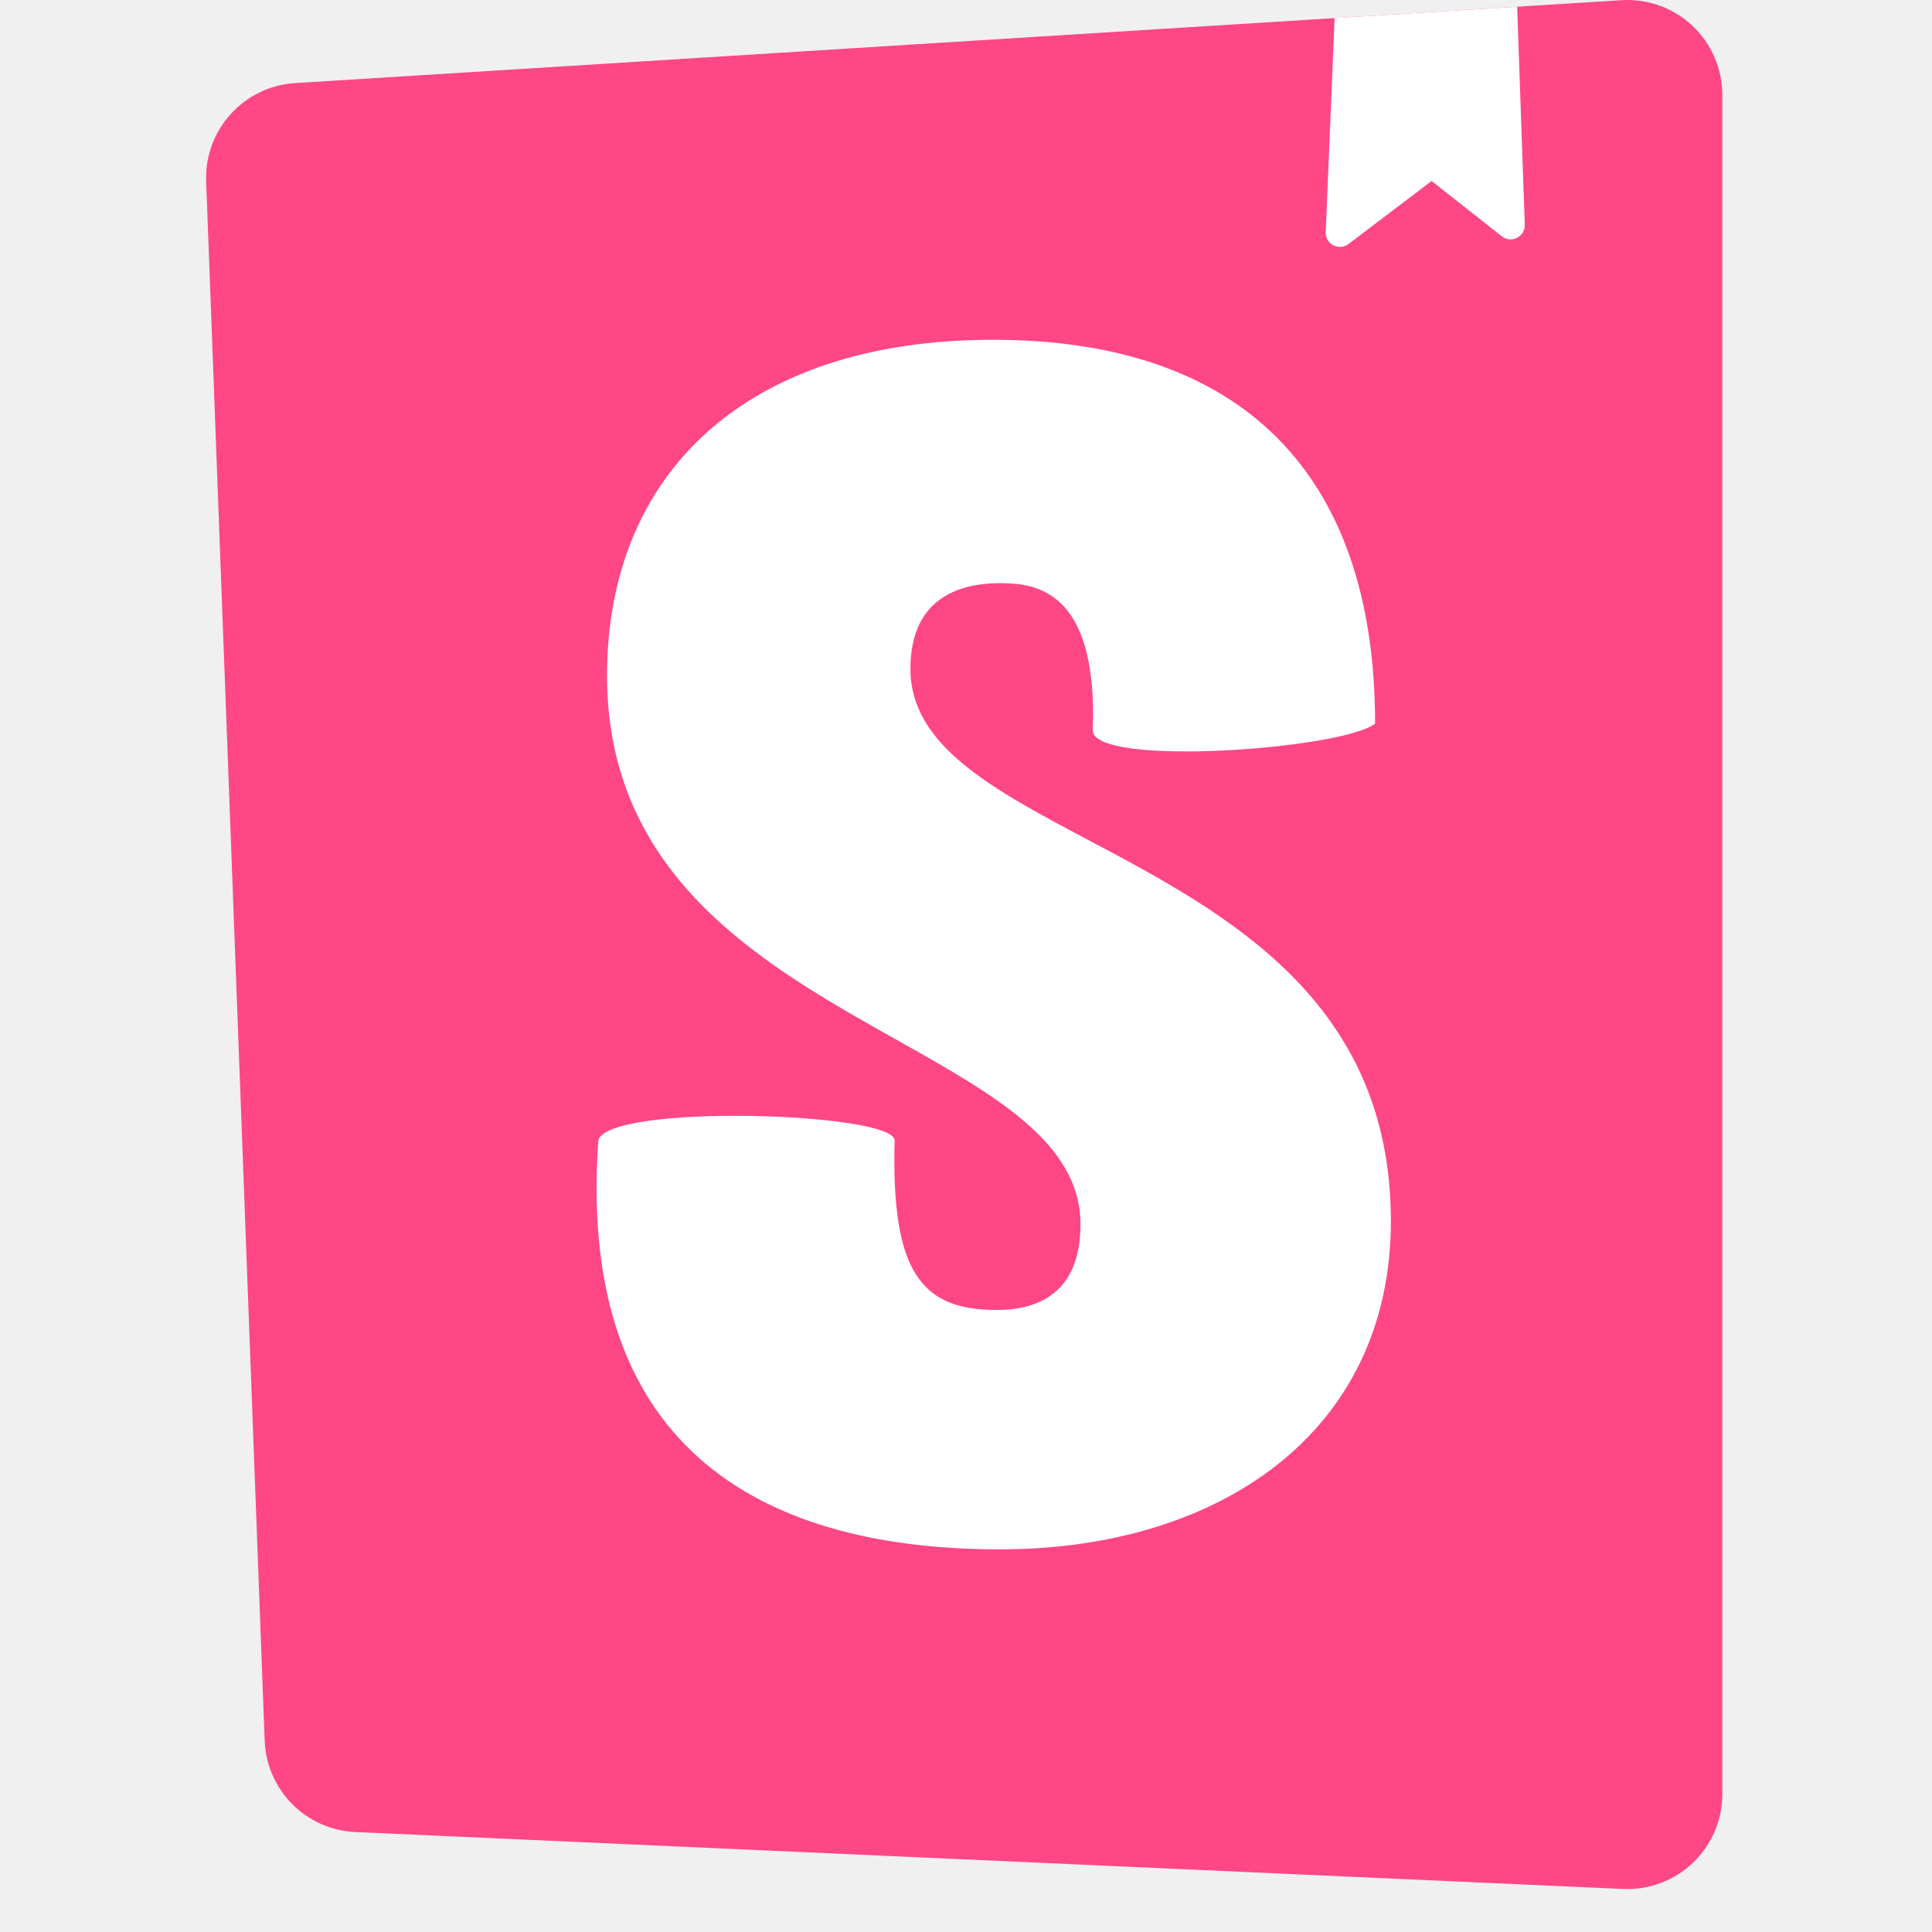
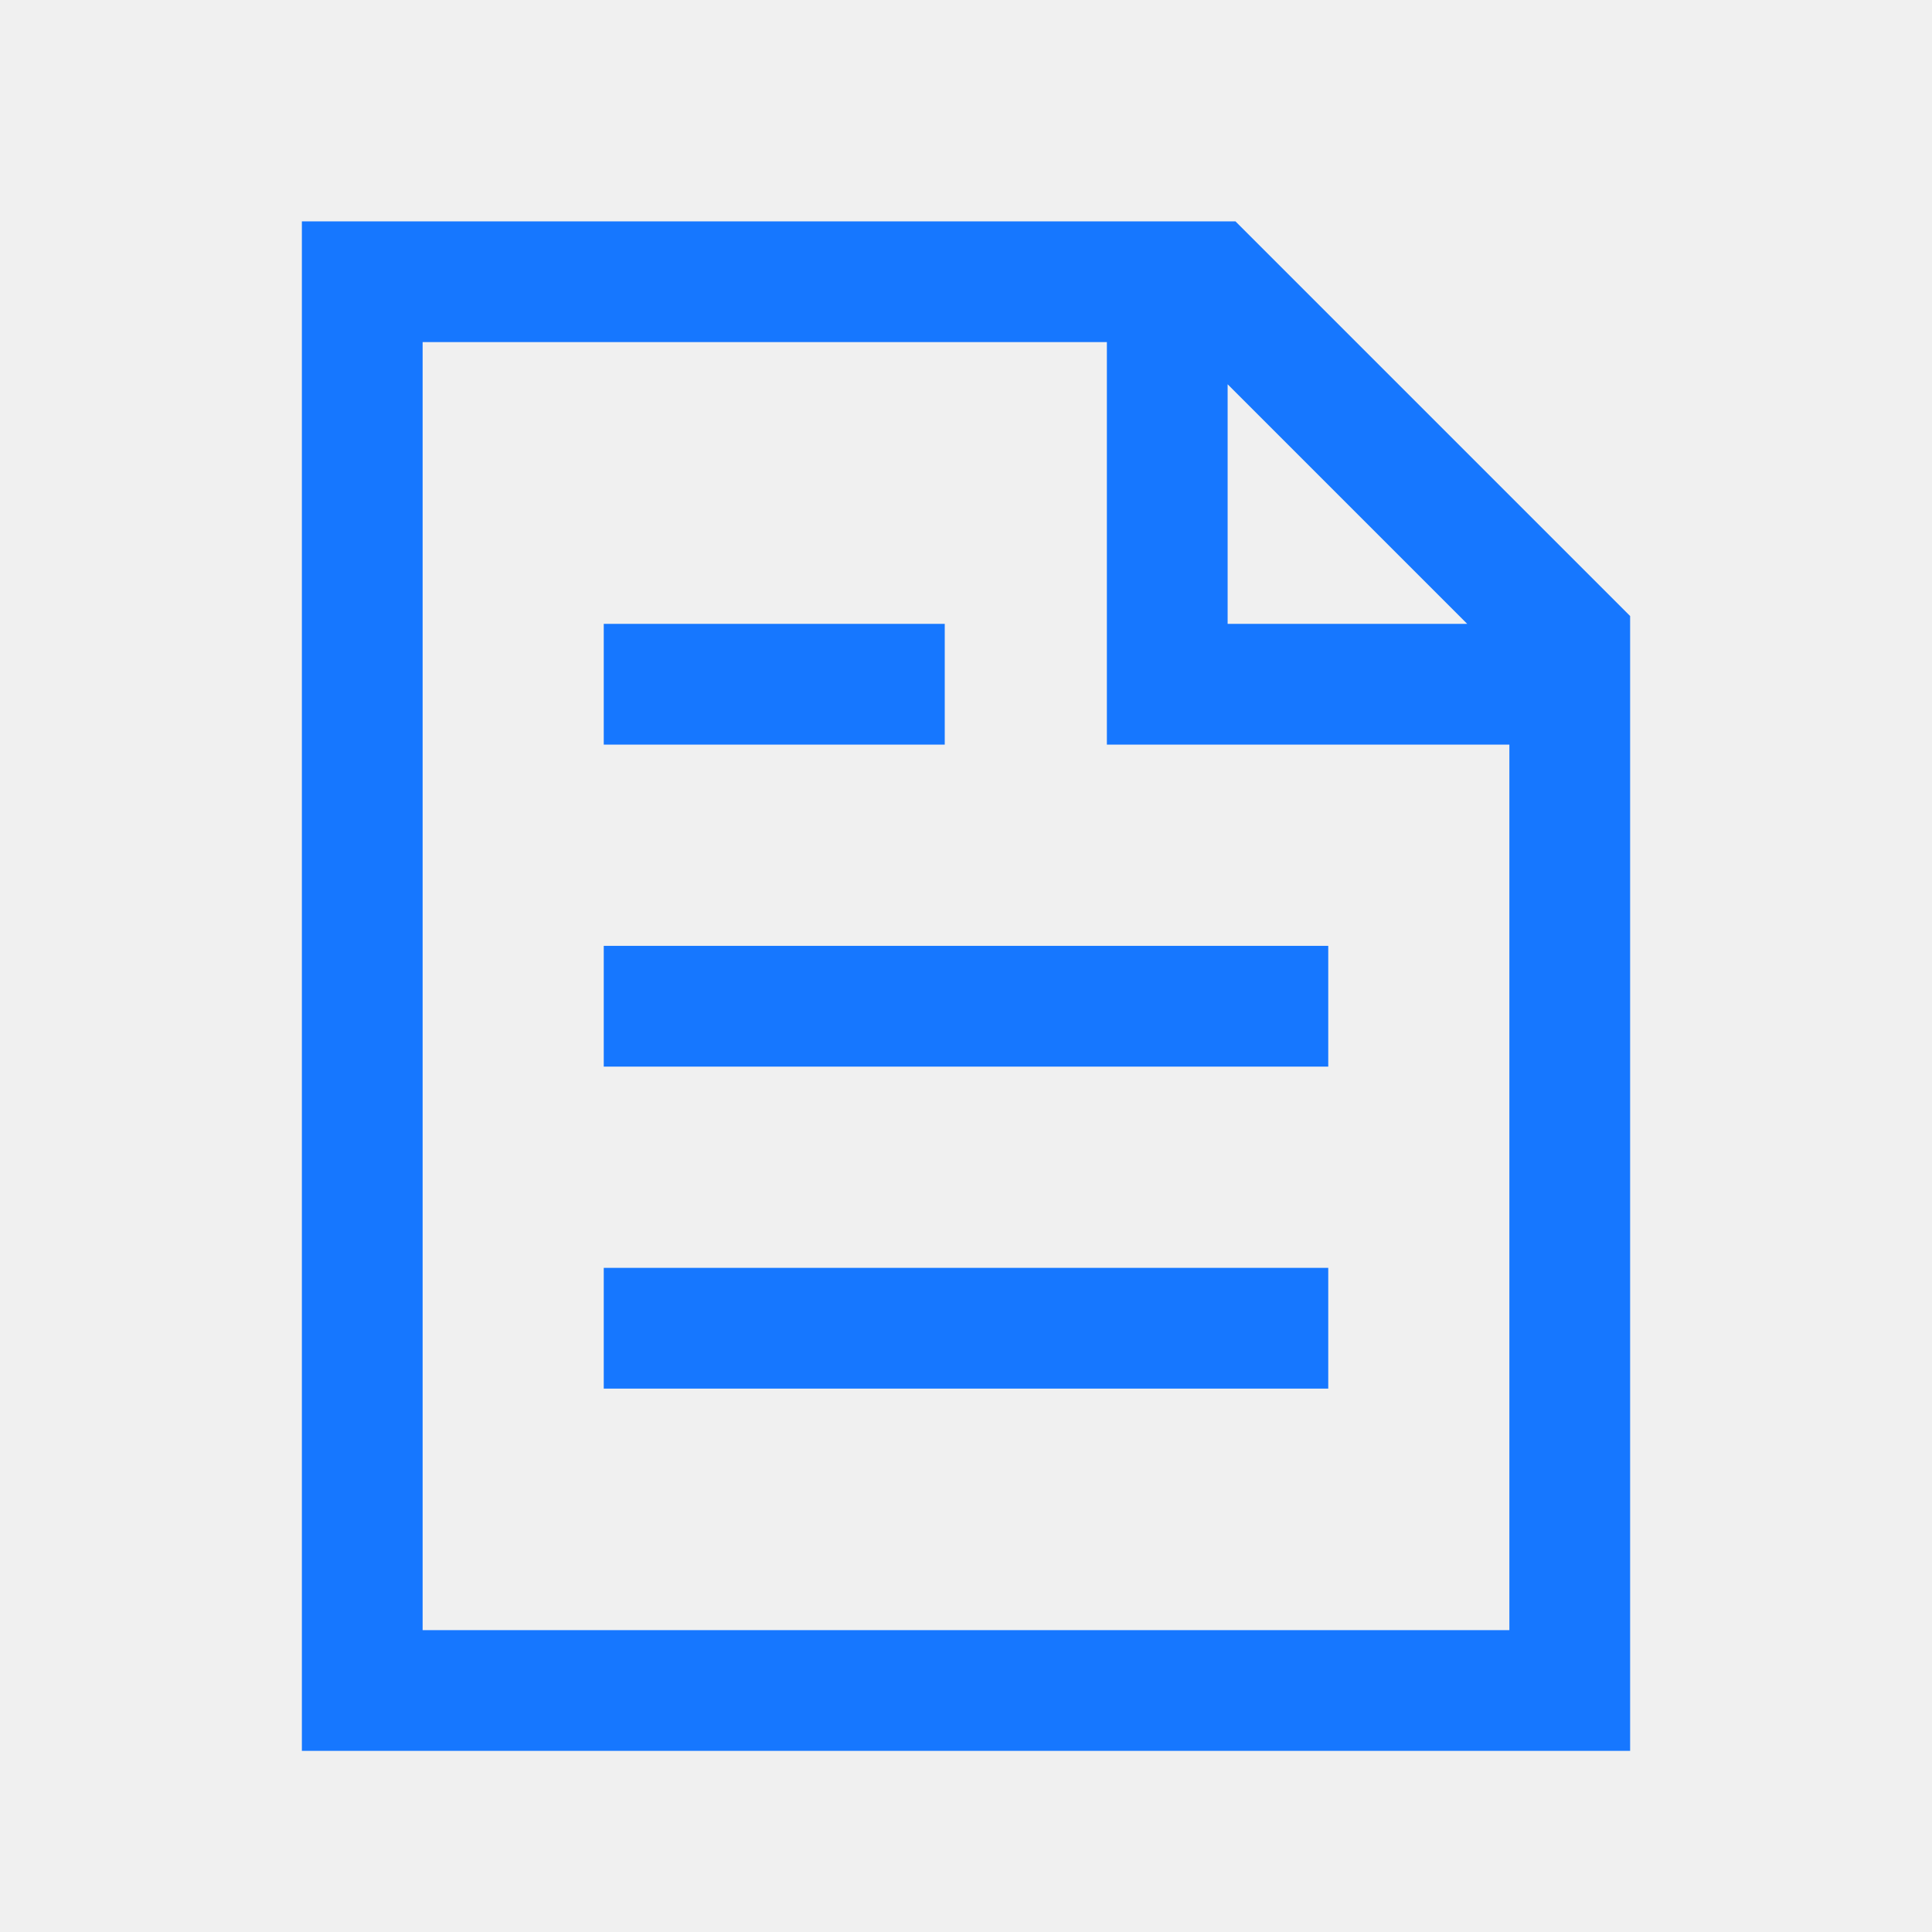
- <svg xmlns="http://www.w3.org/2000/svg" width="164" height="164" version="1.1">
-   <svg width="164" height="164" fill="none" viewBox="0 0 164 164">
-     <path fill="#FF4785" d="M22.467 147.762 17.5 15.402a8.062 8.062 0 0 1 7.553-8.35L137.637.016a8.061 8.061 0 0 1 8.565 8.047v144.23a8.063 8.063 0 0 1-8.424 8.054l-107.615-4.833a8.062 8.062 0 0 1-7.695-7.752Z" />
-     <path fill="#fff" fill-rule="evenodd" d="m128.785.57-15.495.968-.755 18.172a1.203 1.203 0 0 0 1.928 1.008l7.06-5.354 5.962 4.697a1.202 1.202 0 0 0 1.946-.987L128.785.569Zm-12.059 60.856c-2.836 2.203-23.965 3.707-23.965.57.447-11.969-4.912-12.494-7.889-12.494-2.828 0-7.59.855-7.59 7.267 0 6.534 6.96 10.223 15.13 14.553 11.607 6.15 25.654 13.594 25.654 32.326 0 17.953-14.588 27.871-33.194 27.871-19.201 0-35.981-7.769-34.086-34.702.744-3.163 25.156-2.411 25.156 0-.298 11.114 2.232 14.383 8.633 14.383 4.912 0 7.144-2.708 7.144-7.267 0-6.9-7.252-10.973-15.595-15.657C64.827 81.933 51.53 74.468 51.53 57.34c0-17.098 11.76-28.497 32.747-28.497 20.988 0 32.449 11.224 32.449 32.584Z" clip-rule="evenodd" />
-   </svg>
-   <style>@media (prefers-color-scheme:light){:root{filter:none}}</style>
+ <svg xmlns="http://www.w3.org/2000/svg" style="width: 1em;height: 1em;vertical-align: middle;fill: currentColor;overflow: hidden;" viewBox="0 0 1024 1024" version="1.1">
+   <path d="M654.827 117.333l209.173 209.173V928h-704v-810.667h494.827zM586.667 181.312h-362.667V864h576v-469.333h-213.333V181.333zM704 672v64H320v-64h384z m0-170.667v64H320v-64h384z m-203.264-170.667v64H320v-64h180.736z m276.928 0L650.667 203.669V330.667h126.997z" fill="#1677FF" />
</svg>
